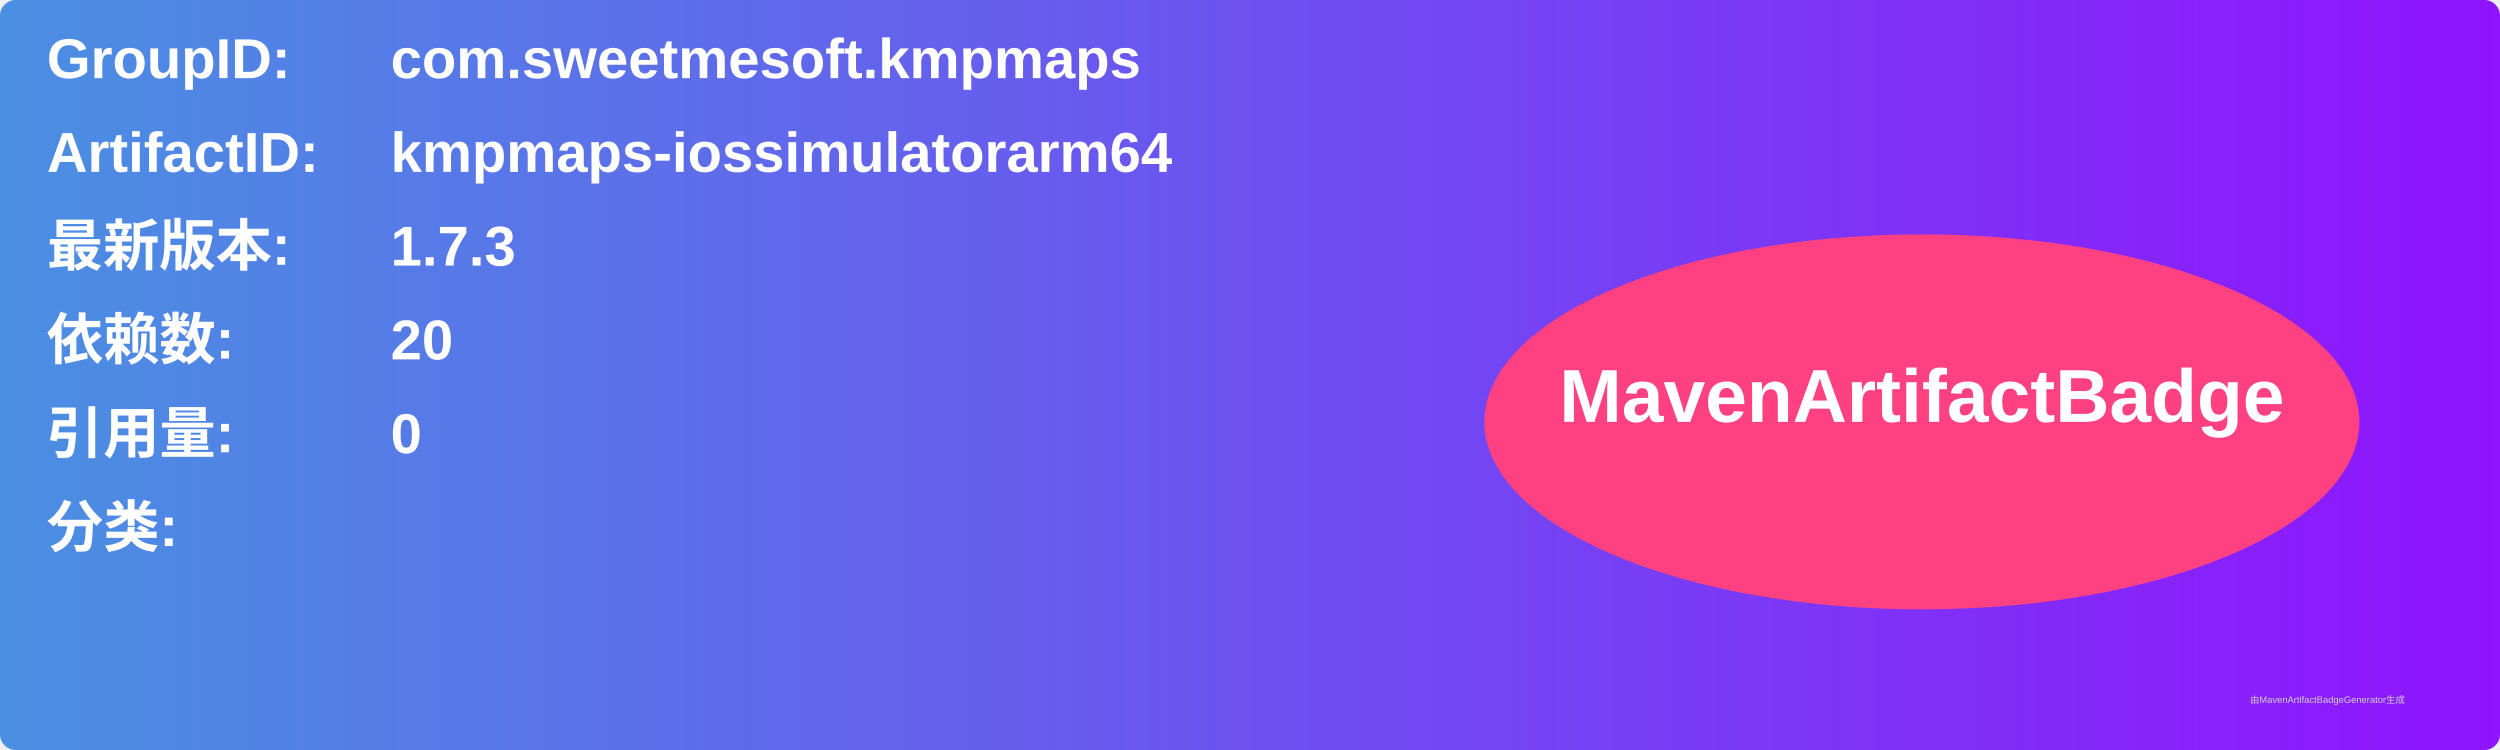
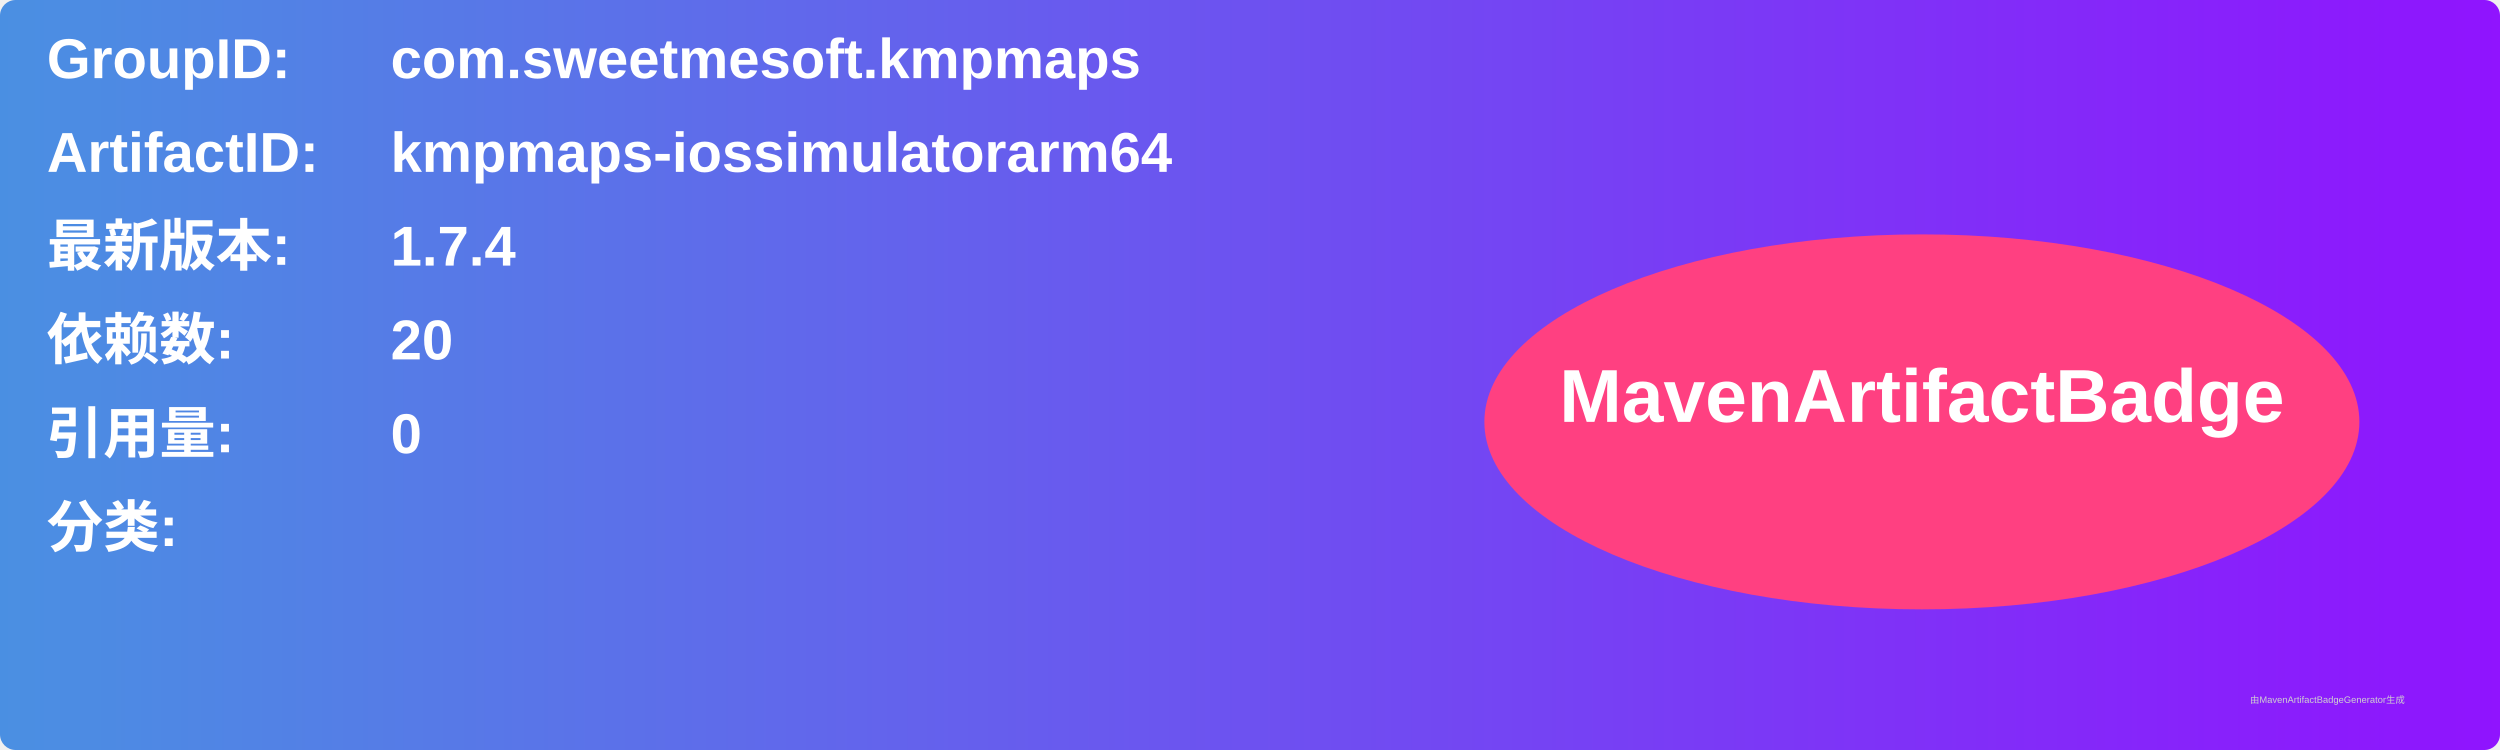
<svg xmlns="http://www.w3.org/2000/svg" width="800" height="240" viewBox="0 0 800 240">
  <linearGradient id="grad" x1="0%" y1="0%" x2="100%" y2="0%">
    <stop offset="0%" stop-color="#4a90e2" />
    <stop offset="100%" stop-color="#9013fe" />
  </linearGradient>
  <rect width="100%" height="100%" rx="5" ry="5" fill="url(#grad)" />
  <g transform="translate(15, 15)">
    <text x="0" y="10" font-family="Arial" font-size="18" fill="white" font-weight="bold" width="260">GroupID:</text>
    <text x="110" y="10" font-family="Arial" font-size="18" fill="white" font-weight="bold" width="460">com.sweetmesoft.kmpmaps</text>
    <text x="0" y="40" font-family="Arial" font-size="18" fill="white" font-weight="bold" width="260">ArtifactID:</text>
    <text x="110" y="40" font-family="Arial" font-size="18" fill="white" font-weight="bold" width="460">kmpmaps-iossimulatorarm64</text>
    <text x="0" y="70" font-family="Arial" font-size="18" fill="white" font-weight="bold">最新版本:</text>
    <text x="110" y="70" font-family="Arial" font-size="18" fill="white" font-weight="bold">
-       <tspan font-weight="bold">1.7.3</tspan>
+       <tspan font-weight="bold">1.7.4</tspan>
    </text>
    <text x="0" y="100" font-family="Arial" font-size="18" fill="white" font-weight="bold">依赖数: </text>
    <text x="110" y="100" font-family="Arial" font-size="18" fill="white">
      <tspan font-weight="bold">20</tspan>
    </text>
    <text x="0" y="130" font-family="Arial" font-size="18" fill="white" font-weight="bold">引用量: </text>
    <text x="110" y="130" font-family="Arial" font-size="18" fill="white">
      <tspan font-weight="bold">0</tspan>
    </text>
    <text x="0" y="160" font-family="Arial" font-size="18" fill="white" font-weight="bold">分类:</text>
    <text x="10" y="190" font-family="Arial" font-size="10" fill="white">
      <tspan font-weight="bold" />
    </text>
    <ellipse cx="600" cy="120" rx="140" ry="60" fill="#ff4081" />
    <text x="600" y="120" text-anchor="middle" font-family="Arial" font-size="24" fill="white" font-weight="bold">MavenArtifactBadge</text>
  </g>
  <text x="720" y="225" font-family="Arial" font-size="3" fill="#d0d0d0">由MavenArtifactBadgeGenerator生成</text>
</svg>
